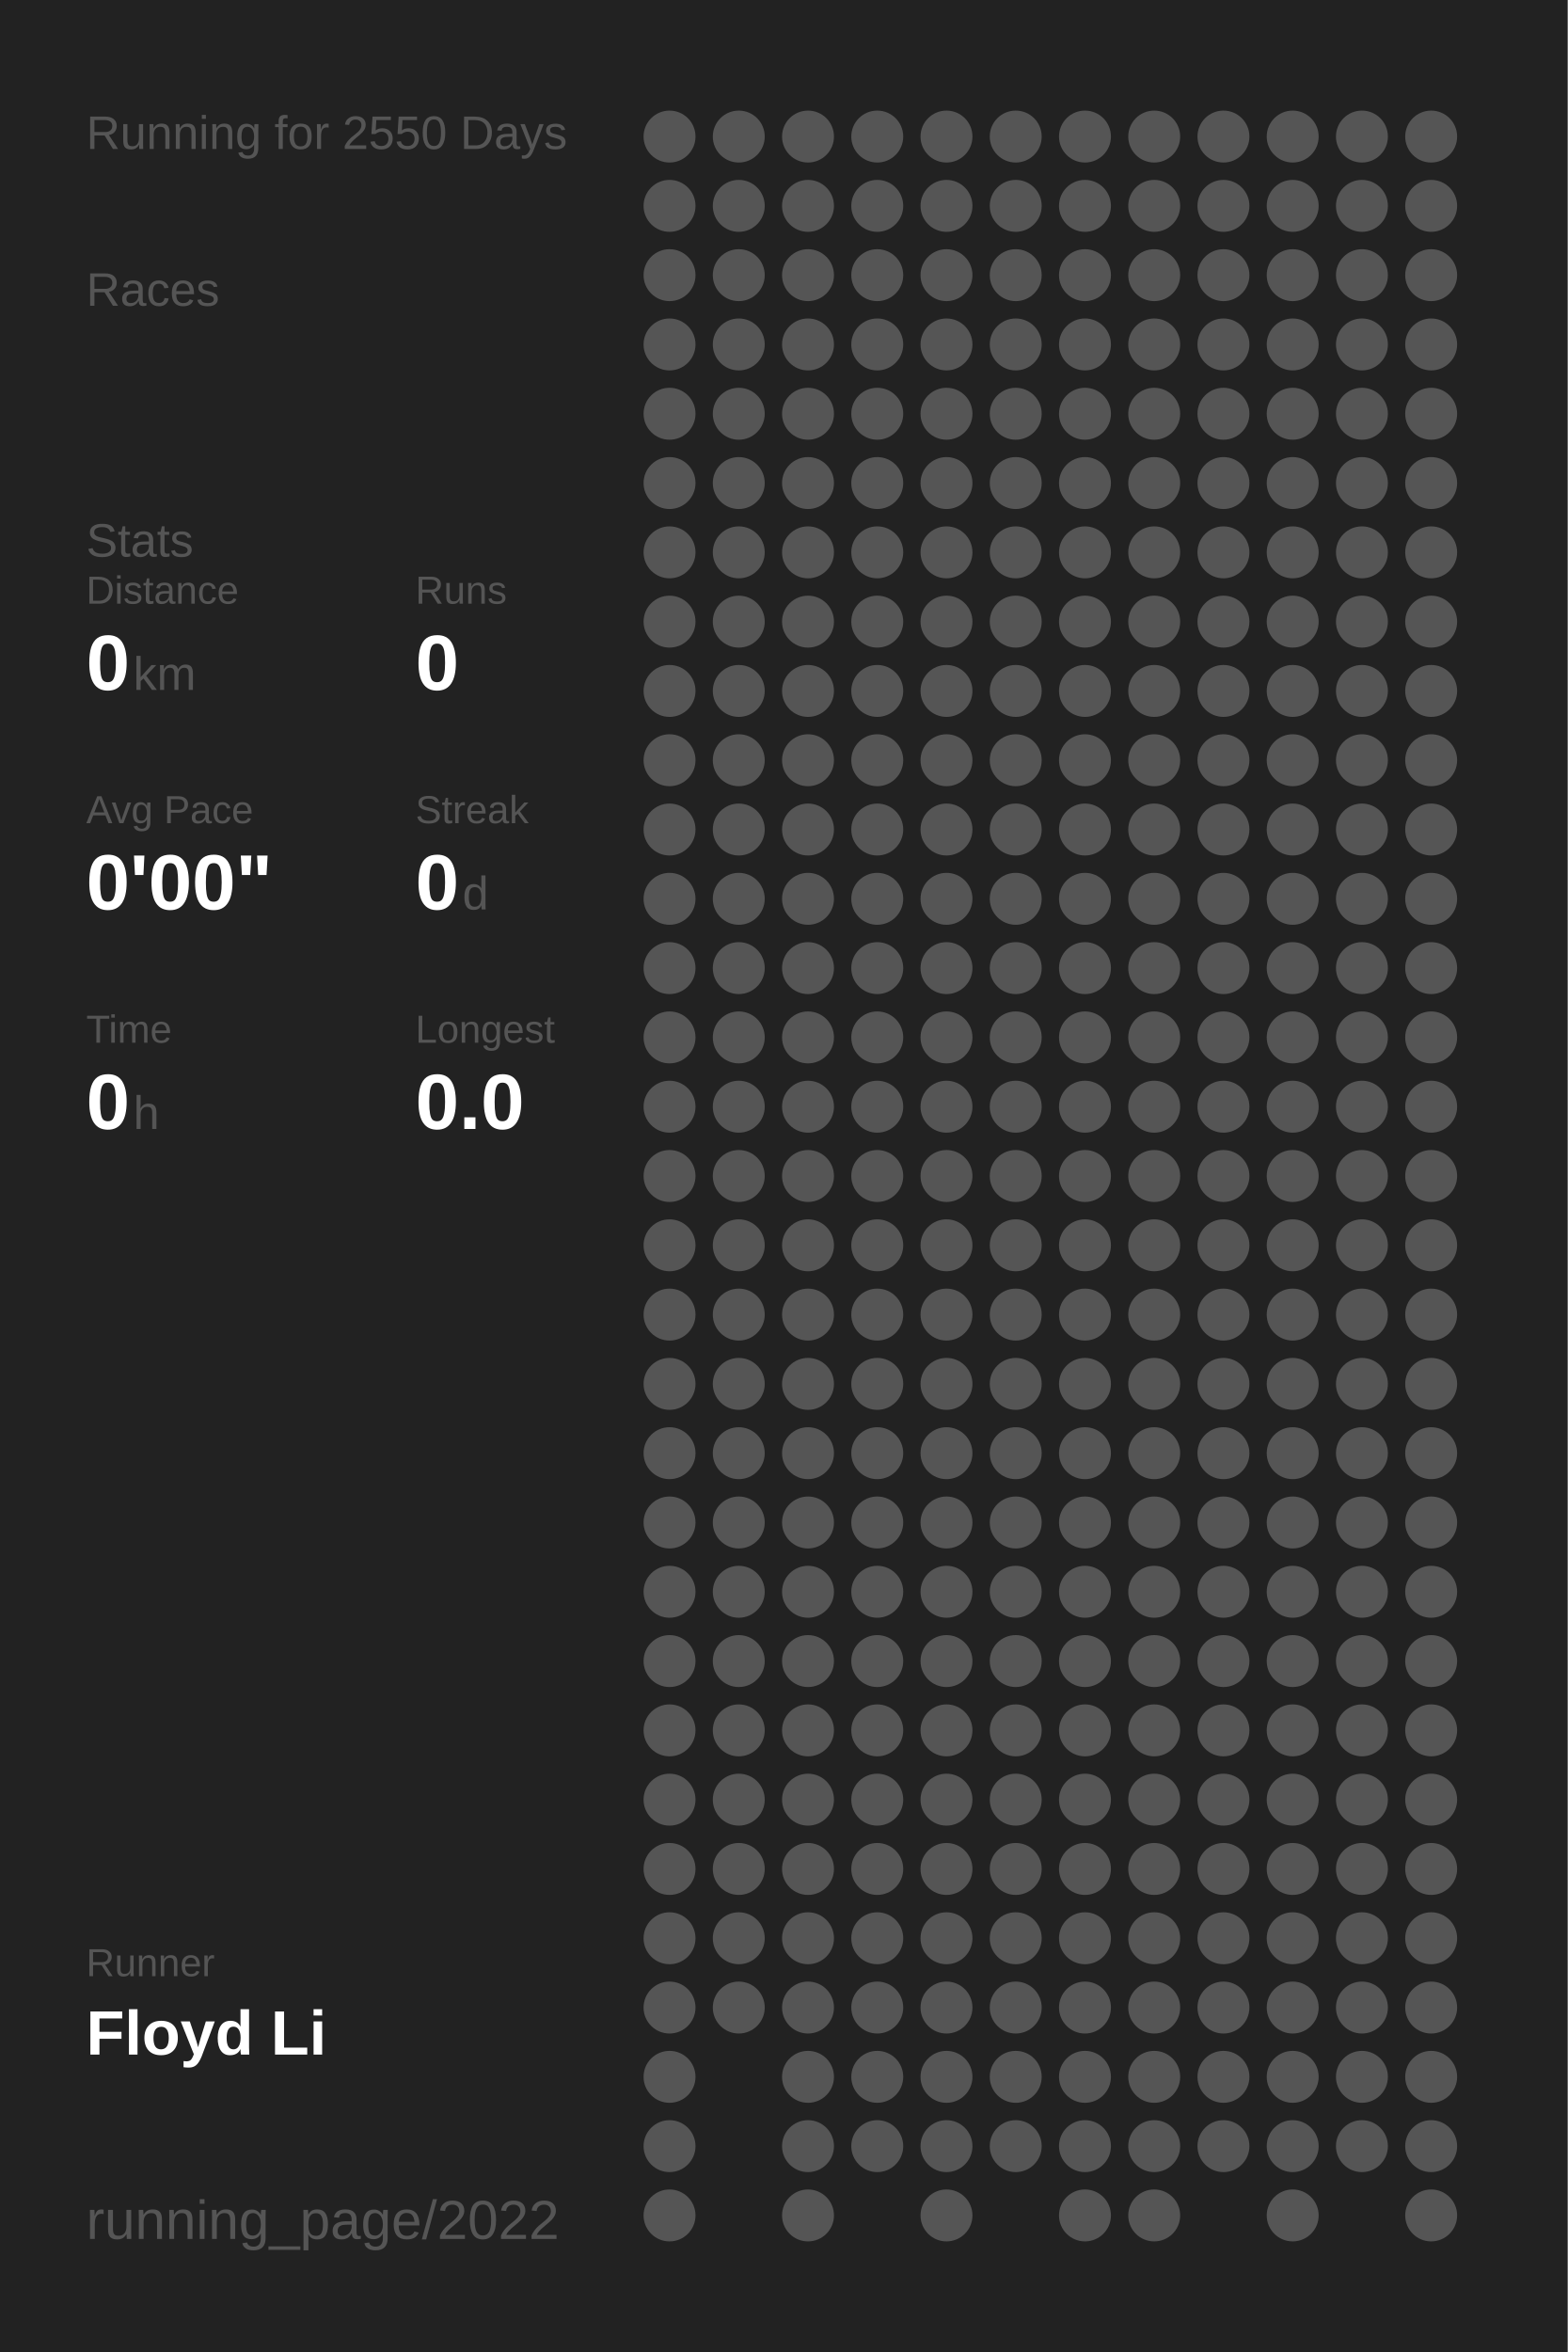
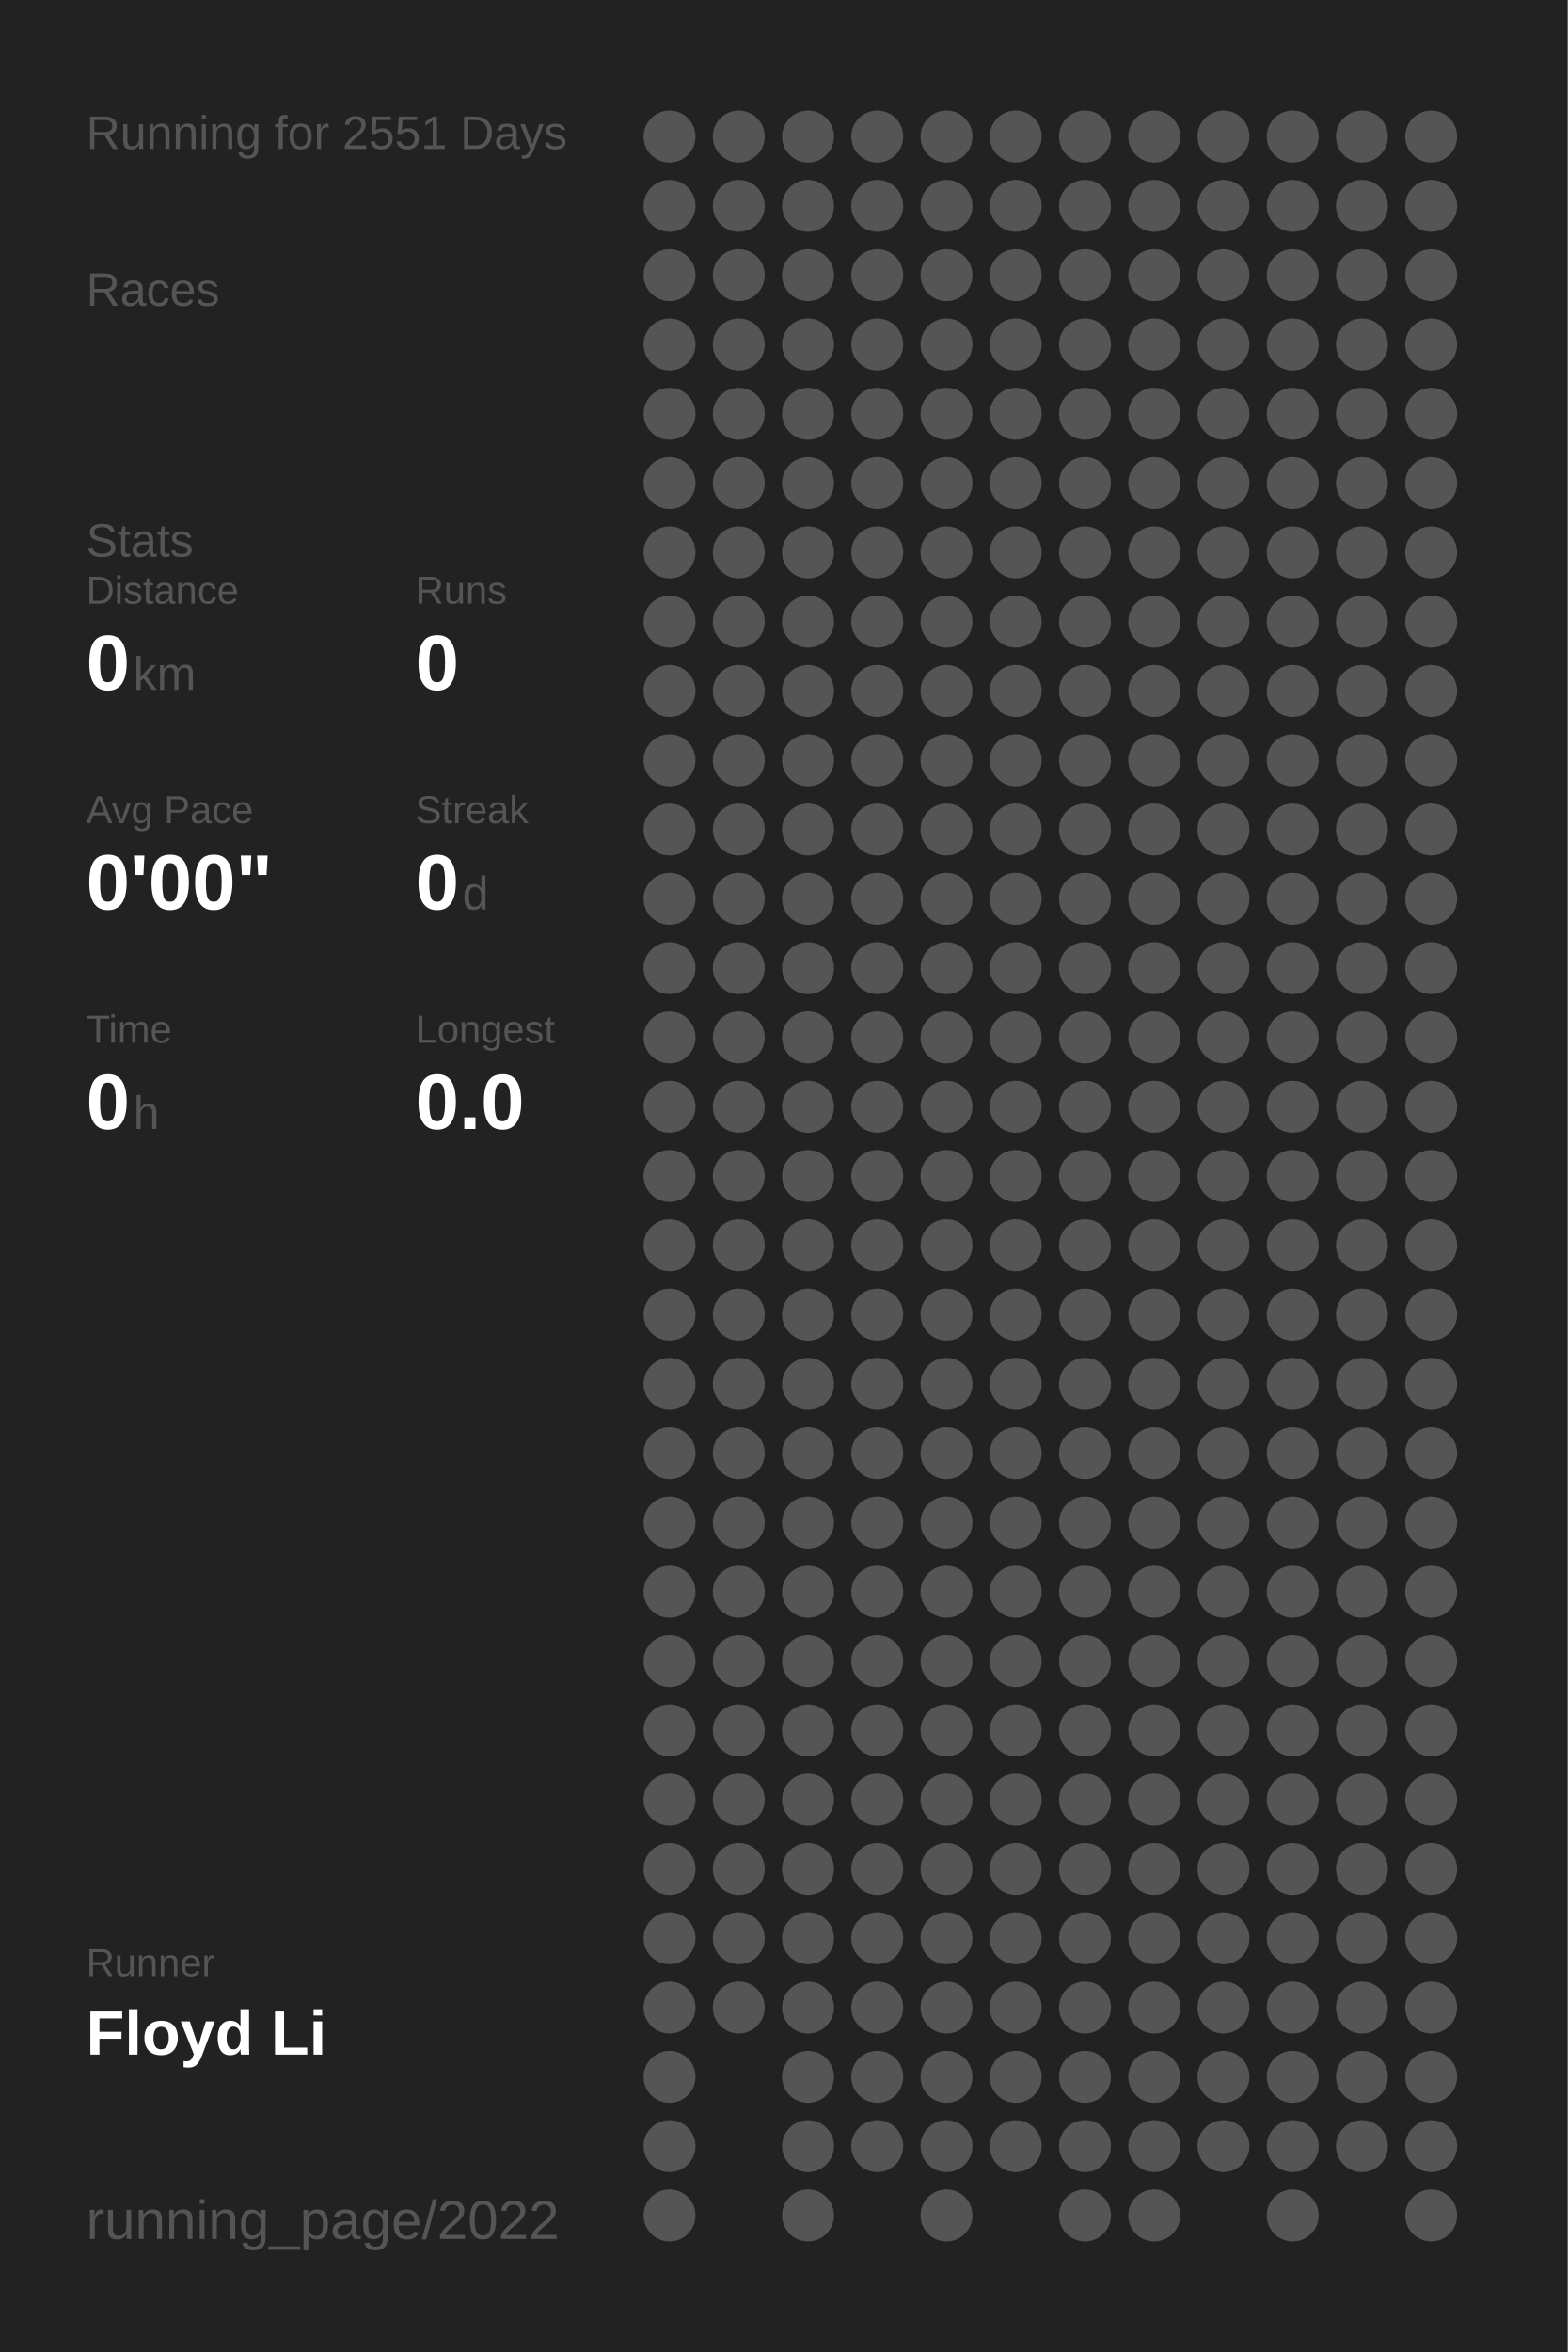
<svg xmlns="http://www.w3.org/2000/svg" baseProfile="full" height="300mm" version="1.1" viewBox="0,0,200,300" width="200mm">
  <defs />
  <rect fill="#222222" height="300" width="200" x="0" y="0" />
-   <text fill="#555555" style="font-size:6px; font-family:Arial;" x="11" y="19">Running for 2550 Days</text>
+   <text fill="#555555" style="font-size:6px; font-family:Arial;" x="11" y="19">Running for 2551 Days</text>
  <text fill="#555555" style="font-size:6px; font-family:Arial;" x="11" y="39">Races</text>
  <text fill="#555555" style="font-size:6px; font-family:Arial;" x="11" y="71">Stats</text>
  <text fill="#555555" style="font-size:5px; font-family:Arial;" x="11" y="77">Distance</text>
  <text fill="#FFFFFF" style="font-size:10px; font-family:Arial; font-weight:bold;" x="11" y="88">0</text>
  <text fill="#555555" style="font-size:6px; font-family:Arial;" x="17" y="88">km</text>
  <text fill="#555555" style="font-size:5px; font-family:Arial;" x="53" y="77">Runs</text>
  <text fill="#FFFFFF" style="font-size:10px; font-family:Arial; font-weight:bold;" x="53" y="88">0</text>
  <text fill="#555555" style="font-size:5px; font-family:Arial;" x="11" y="105">Avg Pace</text>
  <text fill="#FFFFFF" style="font-size:10px; font-family:Arial; font-weight:bold;" x="11" y="116">0'00"</text>
  <text fill="#555555" style="font-size:5px; font-family:Arial;" x="53" y="105">Streak</text>
  <text fill="#FFFFFF" style="font-size:10px; font-family:Arial; font-weight:bold;" x="53" y="116">0</text>
  <text fill="#555555" style="font-size:6px; font-family:Arial;" x="59" y="116">d</text>
  <text fill="#555555" style="font-size:5px; font-family:Arial;" x="11" y="133">Time</text>
  <text fill="#FFFFFF" style="font-size:10px; font-family:Arial; font-weight:bold;" x="11" y="144">0</text>
  <text fill="#555555" style="font-size:6px; font-family:Arial;" x="17" y="144">h</text>
  <text fill="#555555" style="font-size:5px; font-family:Arial;" x="53" y="133">Longest</text>
  <text fill="#FFFFFF" style="font-size:10px; font-family:Arial; font-weight:bold;" x="53" y="144">0.0</text>
  <text fill="#555555" style="font-size:5px; font-family:Arial;" x="11" y="252.065">Runner</text>
  <text fill="#FFFFFF" style="font-size:8px; font-family:Arial; font-weight:bold;" x="11" y="262.065">Floyd Li</text>
  <text fill="#555555" style="font-size:7px; font-family:Arial;" x="11" y="285.581">running_page/2022</text>
  <circle cx="85.417" cy="17.419" fill="#555555" r="3.312" />
  <circle cx="85.417" cy="26.258" fill="#555555" r="3.312" />
  <circle cx="85.417" cy="35.097" fill="#555555" r="3.312" />
  <circle cx="85.417" cy="43.935" fill="#555555" r="3.312" />
  <circle cx="85.417" cy="52.774" fill="#555555" r="3.312" />
  <circle cx="85.417" cy="61.613" fill="#555555" r="3.312" />
  <circle cx="85.417" cy="70.452" fill="#555555" r="3.312" />
  <circle cx="85.417" cy="79.29" fill="#555555" r="3.312" />
  <circle cx="85.417" cy="88.129" fill="#555555" r="3.312" />
  <circle cx="85.417" cy="96.968" fill="#555555" r="3.312" />
  <circle cx="85.417" cy="105.806" fill="#555555" r="3.312" />
  <circle cx="85.417" cy="114.645" fill="#555555" r="3.312" />
  <circle cx="85.417" cy="123.484" fill="#555555" r="3.312" />
  <circle cx="85.417" cy="132.323" fill="#555555" r="3.312" />
  <circle cx="85.417" cy="141.161" fill="#555555" r="3.312" />
  <circle cx="85.417" cy="150" fill="#555555" r="3.312" />
  <circle cx="85.417" cy="158.839" fill="#555555" r="3.312" />
  <circle cx="85.417" cy="167.677" fill="#555555" r="3.312" />
  <circle cx="85.417" cy="176.516" fill="#555555" r="3.312" />
  <circle cx="85.417" cy="185.355" fill="#555555" r="3.312" />
  <circle cx="85.417" cy="194.194" fill="#555555" r="3.312" />
  <circle cx="85.417" cy="203.032" fill="#555555" r="3.312" />
  <circle cx="85.417" cy="211.871" fill="#555555" r="3.312" />
  <circle cx="85.417" cy="220.71" fill="#555555" r="3.312" />
  <circle cx="85.417" cy="229.548" fill="#555555" r="3.312" />
  <circle cx="85.417" cy="238.387" fill="#555555" r="3.312" />
  <circle cx="85.417" cy="247.226" fill="#555555" r="3.312" />
  <circle cx="85.417" cy="256.065" fill="#555555" r="3.312" />
  <circle cx="85.417" cy="264.903" fill="#555555" r="3.312" />
  <circle cx="85.417" cy="273.742" fill="#555555" r="3.312" />
  <circle cx="85.417" cy="282.581" fill="#555555" r="3.312" />
  <circle cx="94.25" cy="17.419" fill="#555555" r="3.312" />
  <circle cx="94.25" cy="26.258" fill="#555555" r="3.312" />
  <circle cx="94.25" cy="35.097" fill="#555555" r="3.312" />
  <circle cx="94.25" cy="43.935" fill="#555555" r="3.312" />
  <circle cx="94.25" cy="52.774" fill="#555555" r="3.312" />
  <circle cx="94.25" cy="61.613" fill="#555555" r="3.312" />
  <circle cx="94.25" cy="70.452" fill="#555555" r="3.312" />
  <circle cx="94.25" cy="79.29" fill="#555555" r="3.312" />
  <circle cx="94.25" cy="88.129" fill="#555555" r="3.312" />
  <circle cx="94.25" cy="96.968" fill="#555555" r="3.312" />
  <circle cx="94.25" cy="105.806" fill="#555555" r="3.312" />
  <circle cx="94.25" cy="114.645" fill="#555555" r="3.312" />
  <circle cx="94.25" cy="123.484" fill="#555555" r="3.312" />
  <circle cx="94.25" cy="132.323" fill="#555555" r="3.312" />
  <circle cx="94.25" cy="141.161" fill="#555555" r="3.312" />
  <circle cx="94.25" cy="150" fill="#555555" r="3.312" />
  <circle cx="94.25" cy="158.839" fill="#555555" r="3.312" />
  <circle cx="94.25" cy="167.677" fill="#555555" r="3.312" />
  <circle cx="94.25" cy="176.516" fill="#555555" r="3.312" />
  <circle cx="94.25" cy="185.355" fill="#555555" r="3.312" />
  <circle cx="94.25" cy="194.194" fill="#555555" r="3.312" />
  <circle cx="94.25" cy="203.032" fill="#555555" r="3.312" />
  <circle cx="94.25" cy="211.871" fill="#555555" r="3.312" />
  <circle cx="94.25" cy="220.71" fill="#555555" r="3.312" />
  <circle cx="94.25" cy="229.548" fill="#555555" r="3.312" />
  <circle cx="94.25" cy="238.387" fill="#555555" r="3.312" />
  <circle cx="94.25" cy="247.226" fill="#555555" r="3.312" />
  <circle cx="94.25" cy="256.065" fill="#555555" r="3.312" />
  <circle cx="103.083" cy="17.419" fill="#555555" r="3.312" />
  <circle cx="103.083" cy="26.258" fill="#555555" r="3.312" />
  <circle cx="103.083" cy="35.097" fill="#555555" r="3.312" />
  <circle cx="103.083" cy="43.935" fill="#555555" r="3.312" />
  <circle cx="103.083" cy="52.774" fill="#555555" r="3.312" />
  <circle cx="103.083" cy="61.613" fill="#555555" r="3.312" />
  <circle cx="103.083" cy="70.452" fill="#555555" r="3.312" />
  <circle cx="103.083" cy="79.29" fill="#555555" r="3.312" />
  <circle cx="103.083" cy="88.129" fill="#555555" r="3.312" />
  <circle cx="103.083" cy="96.968" fill="#555555" r="3.312" />
  <circle cx="103.083" cy="105.806" fill="#555555" r="3.312" />
  <circle cx="103.083" cy="114.645" fill="#555555" r="3.312" />
  <circle cx="103.083" cy="123.484" fill="#555555" r="3.312" />
  <circle cx="103.083" cy="132.323" fill="#555555" r="3.312" />
  <circle cx="103.083" cy="141.161" fill="#555555" r="3.312" />
  <circle cx="103.083" cy="150" fill="#555555" r="3.312" />
  <circle cx="103.083" cy="158.839" fill="#555555" r="3.312" />
  <circle cx="103.083" cy="167.677" fill="#555555" r="3.312" />
  <circle cx="103.083" cy="176.516" fill="#555555" r="3.312" />
  <circle cx="103.083" cy="185.355" fill="#555555" r="3.312" />
  <circle cx="103.083" cy="194.194" fill="#555555" r="3.312" />
  <circle cx="103.083" cy="203.032" fill="#555555" r="3.312" />
  <circle cx="103.083" cy="211.871" fill="#555555" r="3.312" />
  <circle cx="103.083" cy="220.71" fill="#555555" r="3.312" />
  <circle cx="103.083" cy="229.548" fill="#555555" r="3.312" />
  <circle cx="103.083" cy="238.387" fill="#555555" r="3.312" />
  <circle cx="103.083" cy="247.226" fill="#555555" r="3.312" />
  <circle cx="103.083" cy="256.065" fill="#555555" r="3.312" />
  <circle cx="103.083" cy="264.903" fill="#555555" r="3.312" />
  <circle cx="103.083" cy="273.742" fill="#555555" r="3.312" />
  <circle cx="103.083" cy="282.581" fill="#555555" r="3.312" />
  <circle cx="111.917" cy="17.419" fill="#555555" r="3.312" />
  <circle cx="111.917" cy="26.258" fill="#555555" r="3.312" />
  <circle cx="111.917" cy="35.097" fill="#555555" r="3.312" />
  <circle cx="111.917" cy="43.935" fill="#555555" r="3.312" />
  <circle cx="111.917" cy="52.774" fill="#555555" r="3.312" />
  <circle cx="111.917" cy="61.613" fill="#555555" r="3.312" />
  <circle cx="111.917" cy="70.452" fill="#555555" r="3.312" />
  <circle cx="111.917" cy="79.29" fill="#555555" r="3.312" />
  <circle cx="111.917" cy="88.129" fill="#555555" r="3.312" />
  <circle cx="111.917" cy="96.968" fill="#555555" r="3.312" />
  <circle cx="111.917" cy="105.806" fill="#555555" r="3.312" />
  <circle cx="111.917" cy="114.645" fill="#555555" r="3.312" />
  <circle cx="111.917" cy="123.484" fill="#555555" r="3.312" />
  <circle cx="111.917" cy="132.323" fill="#555555" r="3.312" />
  <circle cx="111.917" cy="141.161" fill="#555555" r="3.312" />
  <circle cx="111.917" cy="150" fill="#555555" r="3.312" />
  <circle cx="111.917" cy="158.839" fill="#555555" r="3.312" />
  <circle cx="111.917" cy="167.677" fill="#555555" r="3.312" />
  <circle cx="111.917" cy="176.516" fill="#555555" r="3.312" />
  <circle cx="111.917" cy="185.355" fill="#555555" r="3.312" />
  <circle cx="111.917" cy="194.194" fill="#555555" r="3.312" />
  <circle cx="111.917" cy="203.032" fill="#555555" r="3.312" />
  <circle cx="111.917" cy="211.871" fill="#555555" r="3.312" />
  <circle cx="111.917" cy="220.71" fill="#555555" r="3.312" />
  <circle cx="111.917" cy="229.548" fill="#555555" r="3.312" />
  <circle cx="111.917" cy="238.387" fill="#555555" r="3.312" />
  <circle cx="111.917" cy="247.226" fill="#555555" r="3.312" />
  <circle cx="111.917" cy="256.065" fill="#555555" r="3.312" />
  <circle cx="111.917" cy="264.903" fill="#555555" r="3.312" />
  <circle cx="111.917" cy="273.742" fill="#555555" r="3.312" />
  <circle cx="120.75" cy="17.419" fill="#555555" r="3.312" />
  <circle cx="120.75" cy="26.258" fill="#555555" r="3.312" />
  <circle cx="120.75" cy="35.097" fill="#555555" r="3.312" />
  <circle cx="120.75" cy="43.935" fill="#555555" r="3.312" />
  <circle cx="120.75" cy="52.774" fill="#555555" r="3.312" />
  <circle cx="120.75" cy="61.613" fill="#555555" r="3.312" />
  <circle cx="120.75" cy="70.452" fill="#555555" r="3.312" />
  <circle cx="120.75" cy="79.29" fill="#555555" r="3.312" />
  <circle cx="120.75" cy="88.129" fill="#555555" r="3.312" />
  <circle cx="120.75" cy="96.968" fill="#555555" r="3.312" />
  <circle cx="120.75" cy="105.806" fill="#555555" r="3.312" />
  <circle cx="120.75" cy="114.645" fill="#555555" r="3.312" />
  <circle cx="120.75" cy="123.484" fill="#555555" r="3.312" />
  <circle cx="120.75" cy="132.323" fill="#555555" r="3.312" />
  <circle cx="120.75" cy="141.161" fill="#555555" r="3.312" />
  <circle cx="120.75" cy="150" fill="#555555" r="3.312" />
  <circle cx="120.75" cy="158.839" fill="#555555" r="3.312" />
  <circle cx="120.75" cy="167.677" fill="#555555" r="3.312" />
  <circle cx="120.75" cy="176.516" fill="#555555" r="3.312" />
  <circle cx="120.75" cy="185.355" fill="#555555" r="3.312" />
  <circle cx="120.75" cy="194.194" fill="#555555" r="3.312" />
  <circle cx="120.75" cy="203.032" fill="#555555" r="3.312" />
  <circle cx="120.75" cy="211.871" fill="#555555" r="3.312" />
  <circle cx="120.75" cy="220.71" fill="#555555" r="3.312" />
  <circle cx="120.75" cy="229.548" fill="#555555" r="3.312" />
  <circle cx="120.75" cy="238.387" fill="#555555" r="3.312" />
  <circle cx="120.75" cy="247.226" fill="#555555" r="3.312" />
  <circle cx="120.75" cy="256.065" fill="#555555" r="3.312" />
  <circle cx="120.75" cy="264.903" fill="#555555" r="3.312" />
  <circle cx="120.75" cy="273.742" fill="#555555" r="3.312" />
  <circle cx="120.75" cy="282.581" fill="#555555" r="3.312" />
  <circle cx="129.583" cy="17.419" fill="#555555" r="3.312" />
  <circle cx="129.583" cy="26.258" fill="#555555" r="3.312" />
  <circle cx="129.583" cy="35.097" fill="#555555" r="3.312" />
  <circle cx="129.583" cy="43.935" fill="#555555" r="3.312" />
  <circle cx="129.583" cy="52.774" fill="#555555" r="3.312" />
  <circle cx="129.583" cy="61.613" fill="#555555" r="3.312" />
  <circle cx="129.583" cy="70.452" fill="#555555" r="3.312" />
  <circle cx="129.583" cy="79.29" fill="#555555" r="3.312" />
  <circle cx="129.583" cy="88.129" fill="#555555" r="3.312" />
  <circle cx="129.583" cy="96.968" fill="#555555" r="3.312" />
  <circle cx="129.583" cy="105.806" fill="#555555" r="3.312" />
  <circle cx="129.583" cy="114.645" fill="#555555" r="3.312" />
  <circle cx="129.583" cy="123.484" fill="#555555" r="3.312" />
  <circle cx="129.583" cy="132.323" fill="#555555" r="3.312" />
  <circle cx="129.583" cy="141.161" fill="#555555" r="3.312" />
  <circle cx="129.583" cy="150" fill="#555555" r="3.312" />
  <circle cx="129.583" cy="158.839" fill="#555555" r="3.312" />
  <circle cx="129.583" cy="167.677" fill="#555555" r="3.312" />
  <circle cx="129.583" cy="176.516" fill="#555555" r="3.312" />
  <circle cx="129.583" cy="185.355" fill="#555555" r="3.312" />
  <circle cx="129.583" cy="194.194" fill="#555555" r="3.312" />
  <circle cx="129.583" cy="203.032" fill="#555555" r="3.312" />
  <circle cx="129.583" cy="211.871" fill="#555555" r="3.312" />
  <circle cx="129.583" cy="220.71" fill="#555555" r="3.312" />
  <circle cx="129.583" cy="229.548" fill="#555555" r="3.312" />
  <circle cx="129.583" cy="238.387" fill="#555555" r="3.312" />
  <circle cx="129.583" cy="247.226" fill="#555555" r="3.312" />
  <circle cx="129.583" cy="256.065" fill="#555555" r="3.312" />
  <circle cx="129.583" cy="264.903" fill="#555555" r="3.312" />
  <circle cx="129.583" cy="273.742" fill="#555555" r="3.312" />
  <circle cx="138.417" cy="17.419" fill="#555555" r="3.312" />
  <circle cx="138.417" cy="26.258" fill="#555555" r="3.312" />
  <circle cx="138.417" cy="35.097" fill="#555555" r="3.312" />
  <circle cx="138.417" cy="43.935" fill="#555555" r="3.312" />
  <circle cx="138.417" cy="52.774" fill="#555555" r="3.312" />
  <circle cx="138.417" cy="61.613" fill="#555555" r="3.312" />
  <circle cx="138.417" cy="70.452" fill="#555555" r="3.312" />
  <circle cx="138.417" cy="79.29" fill="#555555" r="3.312" />
  <circle cx="138.417" cy="88.129" fill="#555555" r="3.312" />
  <circle cx="138.417" cy="96.968" fill="#555555" r="3.312" />
  <circle cx="138.417" cy="105.806" fill="#555555" r="3.312" />
  <circle cx="138.417" cy="114.645" fill="#555555" r="3.312" />
  <circle cx="138.417" cy="123.484" fill="#555555" r="3.312" />
  <circle cx="138.417" cy="132.323" fill="#555555" r="3.312" />
  <circle cx="138.417" cy="141.161" fill="#555555" r="3.312" />
  <circle cx="138.417" cy="150" fill="#555555" r="3.312" />
  <circle cx="138.417" cy="158.839" fill="#555555" r="3.312" />
  <circle cx="138.417" cy="167.677" fill="#555555" r="3.312" />
  <circle cx="138.417" cy="176.516" fill="#555555" r="3.312" />
  <circle cx="138.417" cy="185.355" fill="#555555" r="3.312" />
  <circle cx="138.417" cy="194.194" fill="#555555" r="3.312" />
  <circle cx="138.417" cy="203.032" fill="#555555" r="3.312" />
  <circle cx="138.417" cy="211.871" fill="#555555" r="3.312" />
  <circle cx="138.417" cy="220.71" fill="#555555" r="3.312" />
  <circle cx="138.417" cy="229.548" fill="#555555" r="3.312" />
  <circle cx="138.417" cy="238.387" fill="#555555" r="3.312" />
  <circle cx="138.417" cy="247.226" fill="#555555" r="3.312" />
  <circle cx="138.417" cy="256.065" fill="#555555" r="3.312" />
  <circle cx="138.417" cy="264.903" fill="#555555" r="3.312" />
  <circle cx="138.417" cy="273.742" fill="#555555" r="3.312" />
  <circle cx="138.417" cy="282.581" fill="#555555" r="3.312" />
  <circle cx="147.25" cy="17.419" fill="#555555" r="3.312" />
  <circle cx="147.25" cy="26.258" fill="#555555" r="3.312" />
  <circle cx="147.25" cy="35.097" fill="#555555" r="3.312" />
  <circle cx="147.25" cy="43.935" fill="#555555" r="3.312" />
  <circle cx="147.25" cy="52.774" fill="#555555" r="3.312" />
  <circle cx="147.25" cy="61.613" fill="#555555" r="3.312" />
  <circle cx="147.25" cy="70.452" fill="#555555" r="3.312" />
  <circle cx="147.25" cy="79.29" fill="#555555" r="3.312" />
  <circle cx="147.25" cy="88.129" fill="#555555" r="3.312" />
  <circle cx="147.25" cy="96.968" fill="#555555" r="3.312" />
  <circle cx="147.25" cy="105.806" fill="#555555" r="3.312" />
  <circle cx="147.25" cy="114.645" fill="#555555" r="3.312" />
  <circle cx="147.25" cy="123.484" fill="#555555" r="3.312" />
  <circle cx="147.25" cy="132.323" fill="#555555" r="3.312" />
  <circle cx="147.25" cy="141.161" fill="#555555" r="3.312" />
  <circle cx="147.25" cy="150" fill="#555555" r="3.312" />
  <circle cx="147.25" cy="158.839" fill="#555555" r="3.312" />
  <circle cx="147.25" cy="167.677" fill="#555555" r="3.312" />
  <circle cx="147.25" cy="176.516" fill="#555555" r="3.312" />
  <circle cx="147.25" cy="185.355" fill="#555555" r="3.312" />
  <circle cx="147.25" cy="194.194" fill="#555555" r="3.312" />
  <circle cx="147.25" cy="203.032" fill="#555555" r="3.312" />
  <circle cx="147.25" cy="211.871" fill="#555555" r="3.312" />
  <circle cx="147.25" cy="220.71" fill="#555555" r="3.312" />
  <circle cx="147.25" cy="229.548" fill="#555555" r="3.312" />
  <circle cx="147.25" cy="238.387" fill="#555555" r="3.312" />
  <circle cx="147.25" cy="247.226" fill="#555555" r="3.312" />
  <circle cx="147.25" cy="256.065" fill="#555555" r="3.312" />
  <circle cx="147.25" cy="264.903" fill="#555555" r="3.312" />
  <circle cx="147.25" cy="273.742" fill="#555555" r="3.312" />
  <circle cx="147.25" cy="282.581" fill="#555555" r="3.312" />
  <circle cx="156.083" cy="17.419" fill="#555555" r="3.312" />
  <circle cx="156.083" cy="26.258" fill="#555555" r="3.312" />
  <circle cx="156.083" cy="35.097" fill="#555555" r="3.312" />
  <circle cx="156.083" cy="43.935" fill="#555555" r="3.312" />
  <circle cx="156.083" cy="52.774" fill="#555555" r="3.312" />
  <circle cx="156.083" cy="61.613" fill="#555555" r="3.312" />
  <circle cx="156.083" cy="70.452" fill="#555555" r="3.312" />
  <circle cx="156.083" cy="79.29" fill="#555555" r="3.312" />
  <circle cx="156.083" cy="88.129" fill="#555555" r="3.312" />
  <circle cx="156.083" cy="96.968" fill="#555555" r="3.312" />
  <circle cx="156.083" cy="105.806" fill="#555555" r="3.312" />
  <circle cx="156.083" cy="114.645" fill="#555555" r="3.312" />
  <circle cx="156.083" cy="123.484" fill="#555555" r="3.312" />
  <circle cx="156.083" cy="132.323" fill="#555555" r="3.312" />
  <circle cx="156.083" cy="141.161" fill="#555555" r="3.312" />
  <circle cx="156.083" cy="150" fill="#555555" r="3.312" />
  <circle cx="156.083" cy="158.839" fill="#555555" r="3.312" />
  <circle cx="156.083" cy="167.677" fill="#555555" r="3.312" />
  <circle cx="156.083" cy="176.516" fill="#555555" r="3.312" />
  <circle cx="156.083" cy="185.355" fill="#555555" r="3.312" />
  <circle cx="156.083" cy="194.194" fill="#555555" r="3.312" />
  <circle cx="156.083" cy="203.032" fill="#555555" r="3.312" />
  <circle cx="156.083" cy="211.871" fill="#555555" r="3.312" />
  <circle cx="156.083" cy="220.71" fill="#555555" r="3.312" />
  <circle cx="156.083" cy="229.548" fill="#555555" r="3.312" />
  <circle cx="156.083" cy="238.387" fill="#555555" r="3.312" />
  <circle cx="156.083" cy="247.226" fill="#555555" r="3.312" />
  <circle cx="156.083" cy="256.065" fill="#555555" r="3.312" />
  <circle cx="156.083" cy="264.903" fill="#555555" r="3.312" />
  <circle cx="156.083" cy="273.742" fill="#555555" r="3.312" />
  <circle cx="164.917" cy="17.419" fill="#555555" r="3.312" />
  <circle cx="164.917" cy="26.258" fill="#555555" r="3.312" />
  <circle cx="164.917" cy="35.097" fill="#555555" r="3.312" />
  <circle cx="164.917" cy="43.935" fill="#555555" r="3.312" />
  <circle cx="164.917" cy="52.774" fill="#555555" r="3.312" />
  <circle cx="164.917" cy="61.613" fill="#555555" r="3.312" />
  <circle cx="164.917" cy="70.452" fill="#555555" r="3.312" />
  <circle cx="164.917" cy="79.29" fill="#555555" r="3.312" />
  <circle cx="164.917" cy="88.129" fill="#555555" r="3.312" />
  <circle cx="164.917" cy="96.968" fill="#555555" r="3.312" />
  <circle cx="164.917" cy="105.806" fill="#555555" r="3.312" />
  <circle cx="164.917" cy="114.645" fill="#555555" r="3.312" />
  <circle cx="164.917" cy="123.484" fill="#555555" r="3.312" />
  <circle cx="164.917" cy="132.323" fill="#555555" r="3.312" />
  <circle cx="164.917" cy="141.161" fill="#555555" r="3.312" />
  <circle cx="164.917" cy="150" fill="#555555" r="3.312" />
  <circle cx="164.917" cy="158.839" fill="#555555" r="3.312" />
  <circle cx="164.917" cy="167.677" fill="#555555" r="3.312" />
  <circle cx="164.917" cy="176.516" fill="#555555" r="3.312" />
  <circle cx="164.917" cy="185.355" fill="#555555" r="3.312" />
  <circle cx="164.917" cy="194.194" fill="#555555" r="3.312" />
  <circle cx="164.917" cy="203.032" fill="#555555" r="3.312" />
  <circle cx="164.917" cy="211.871" fill="#555555" r="3.312" />
  <circle cx="164.917" cy="220.71" fill="#555555" r="3.312" />
  <circle cx="164.917" cy="229.548" fill="#555555" r="3.312" />
  <circle cx="164.917" cy="238.387" fill="#555555" r="3.312" />
  <circle cx="164.917" cy="247.226" fill="#555555" r="3.312" />
  <circle cx="164.917" cy="256.065" fill="#555555" r="3.312" />
  <circle cx="164.917" cy="264.903" fill="#555555" r="3.312" />
  <circle cx="164.917" cy="273.742" fill="#555555" r="3.312" />
  <circle cx="164.917" cy="282.581" fill="#555555" r="3.312" />
  <circle cx="173.75" cy="17.419" fill="#555555" r="3.312" />
  <circle cx="173.75" cy="26.258" fill="#555555" r="3.312" />
  <circle cx="173.75" cy="35.097" fill="#555555" r="3.312" />
  <circle cx="173.75" cy="43.935" fill="#555555" r="3.312" />
  <circle cx="173.75" cy="52.774" fill="#555555" r="3.312" />
  <circle cx="173.75" cy="61.613" fill="#555555" r="3.312" />
  <circle cx="173.75" cy="70.452" fill="#555555" r="3.312" />
  <circle cx="173.75" cy="79.29" fill="#555555" r="3.312" />
  <circle cx="173.75" cy="88.129" fill="#555555" r="3.312" />
  <circle cx="173.75" cy="96.968" fill="#555555" r="3.312" />
  <circle cx="173.75" cy="105.806" fill="#555555" r="3.312" />
  <circle cx="173.75" cy="114.645" fill="#555555" r="3.312" />
  <circle cx="173.75" cy="123.484" fill="#555555" r="3.312" />
  <circle cx="173.75" cy="132.323" fill="#555555" r="3.312" />
  <circle cx="173.75" cy="141.161" fill="#555555" r="3.312" />
  <circle cx="173.75" cy="150" fill="#555555" r="3.312" />
  <circle cx="173.75" cy="158.839" fill="#555555" r="3.312" />
  <circle cx="173.75" cy="167.677" fill="#555555" r="3.312" />
  <circle cx="173.75" cy="176.516" fill="#555555" r="3.312" />
  <circle cx="173.75" cy="185.355" fill="#555555" r="3.312" />
  <circle cx="173.75" cy="194.194" fill="#555555" r="3.312" />
  <circle cx="173.75" cy="203.032" fill="#555555" r="3.312" />
  <circle cx="173.75" cy="211.871" fill="#555555" r="3.312" />
  <circle cx="173.75" cy="220.71" fill="#555555" r="3.312" />
  <circle cx="173.75" cy="229.548" fill="#555555" r="3.312" />
  <circle cx="173.75" cy="238.387" fill="#555555" r="3.312" />
  <circle cx="173.75" cy="247.226" fill="#555555" r="3.312" />
  <circle cx="173.75" cy="256.065" fill="#555555" r="3.312" />
  <circle cx="173.75" cy="264.903" fill="#555555" r="3.312" />
  <circle cx="173.75" cy="273.742" fill="#555555" r="3.312" />
  <circle cx="182.583" cy="17.419" fill="#555555" r="3.312" />
  <circle cx="182.583" cy="26.258" fill="#555555" r="3.312" />
  <circle cx="182.583" cy="35.097" fill="#555555" r="3.312" />
  <circle cx="182.583" cy="43.935" fill="#555555" r="3.312" />
  <circle cx="182.583" cy="52.774" fill="#555555" r="3.312" />
  <circle cx="182.583" cy="61.613" fill="#555555" r="3.312" />
  <circle cx="182.583" cy="70.452" fill="#555555" r="3.312" />
  <circle cx="182.583" cy="79.29" fill="#555555" r="3.312" />
  <circle cx="182.583" cy="88.129" fill="#555555" r="3.312" />
  <circle cx="182.583" cy="96.968" fill="#555555" r="3.312" />
  <circle cx="182.583" cy="105.806" fill="#555555" r="3.312" />
  <circle cx="182.583" cy="114.645" fill="#555555" r="3.312" />
  <circle cx="182.583" cy="123.484" fill="#555555" r="3.312" />
  <circle cx="182.583" cy="132.323" fill="#555555" r="3.312" />
  <circle cx="182.583" cy="141.161" fill="#555555" r="3.312" />
  <circle cx="182.583" cy="150" fill="#555555" r="3.312" />
  <circle cx="182.583" cy="158.839" fill="#555555" r="3.312" />
  <circle cx="182.583" cy="167.677" fill="#555555" r="3.312" />
  <circle cx="182.583" cy="176.516" fill="#555555" r="3.312" />
  <circle cx="182.583" cy="185.355" fill="#555555" r="3.312" />
  <circle cx="182.583" cy="194.194" fill="#555555" r="3.312" />
  <circle cx="182.583" cy="203.032" fill="#555555" r="3.312" />
  <circle cx="182.583" cy="211.871" fill="#555555" r="3.312" />
  <circle cx="182.583" cy="220.71" fill="#555555" r="3.312" />
  <circle cx="182.583" cy="229.548" fill="#555555" r="3.312" />
  <circle cx="182.583" cy="238.387" fill="#555555" r="3.312" />
  <circle cx="182.583" cy="247.226" fill="#555555" r="3.312" />
  <circle cx="182.583" cy="256.065" fill="#555555" r="3.312" />
  <circle cx="182.583" cy="264.903" fill="#555555" r="3.312" />
  <circle cx="182.583" cy="273.742" fill="#555555" r="3.312" />
  <circle cx="182.583" cy="282.581" fill="#555555" r="3.312" />
</svg>
